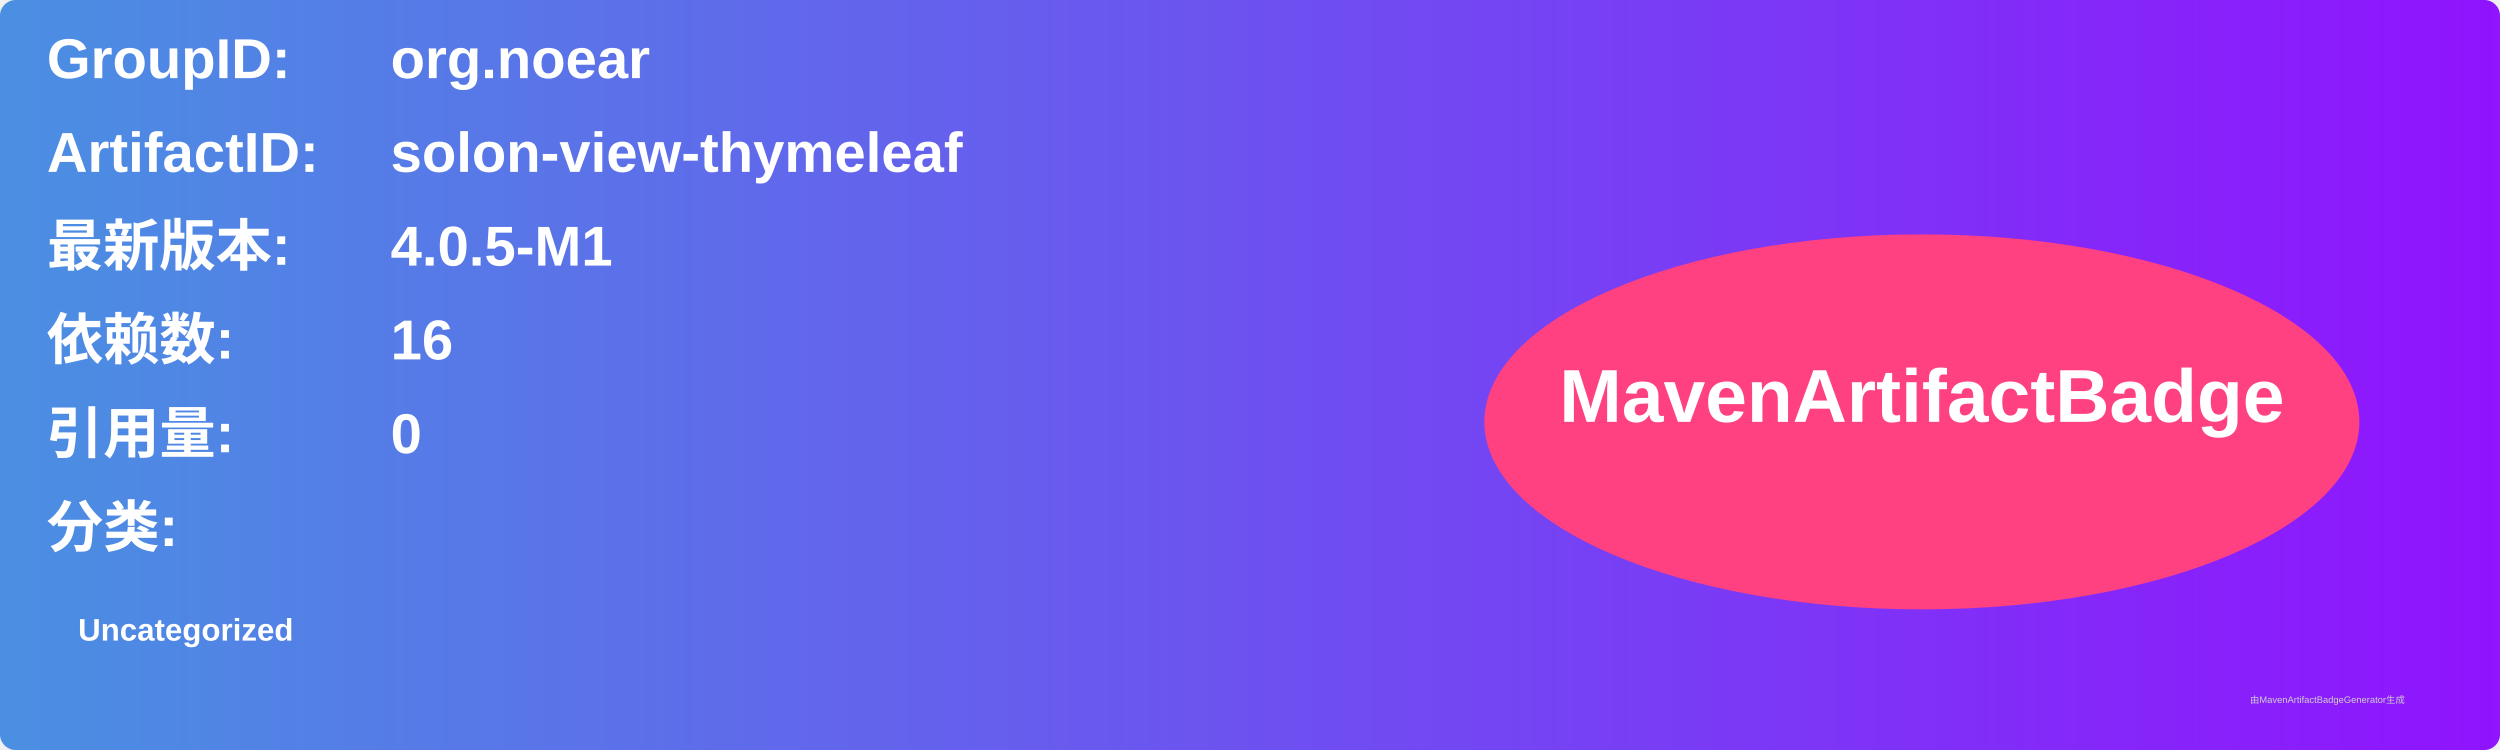
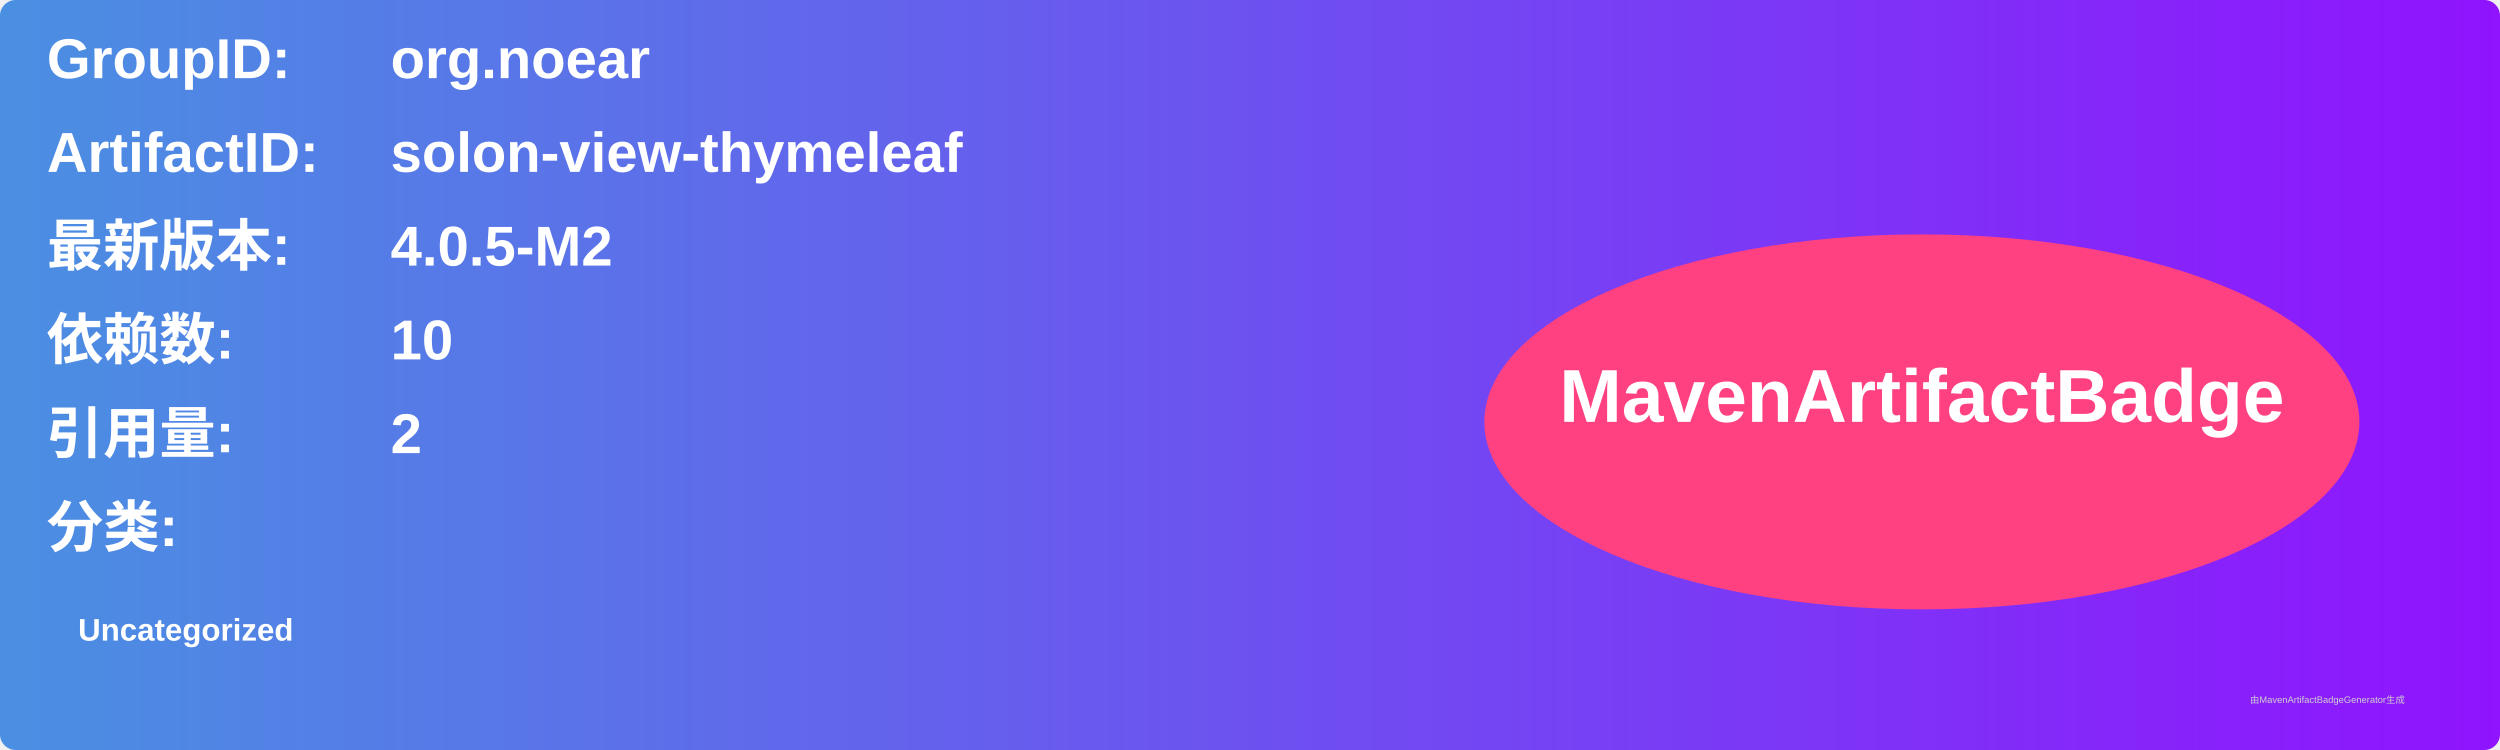
<svg xmlns="http://www.w3.org/2000/svg" width="800" height="240" viewBox="0 0 800 240">
  <linearGradient id="grad" x1="0%" y1="0%" x2="100%" y2="0%">
    <stop offset="0%" stop-color="#4a90e2" />
    <stop offset="100%" stop-color="#9013fe" />
  </linearGradient>
  <rect width="100%" height="100%" rx="5" ry="5" fill="url(#grad)" />
  <g transform="translate(15, 15)">
    <text x="0" y="10" font-family="Arial" font-size="18" fill="white" font-weight="bold" width="260">GroupID:</text>
    <text x="110" y="10" font-family="Arial" font-size="18" fill="white" font-weight="bold" width="460">org.noear</text>
    <text x="0" y="40" font-family="Arial" font-size="18" fill="white" font-weight="bold" width="260">ArtifactID:</text>
    <text x="110" y="40" font-family="Arial" font-size="18" fill="white" font-weight="bold" width="460">solon-view-thymeleaf</text>
    <text x="0" y="70" font-family="Arial" font-size="18" fill="white" font-weight="bold">最新版本:</text>
    <text x="110" y="70" font-family="Arial" font-size="18" fill="white" font-weight="bold">
-       <tspan font-weight="bold">4.0.5-M1</tspan>
+       <tspan font-weight="bold">4.0.5-M2</tspan>
    </text>
    <text x="0" y="100" font-family="Arial" font-size="18" fill="white" font-weight="bold">依赖数: </text>
    <text x="110" y="100" font-family="Arial" font-size="18" fill="white">
-       <tspan font-weight="bold">16</tspan>
+       <tspan font-weight="bold">10</tspan>
    </text>
    <text x="0" y="130" font-family="Arial" font-size="18" fill="white" font-weight="bold">引用量: </text>
    <text x="110" y="130" font-family="Arial" font-size="18" fill="white">
-       <tspan font-weight="bold">0</tspan>
+       <tspan font-weight="bold">2</tspan>
    </text>
    <text x="0" y="160" font-family="Arial" font-size="18" fill="white" font-weight="bold">分类:</text>
    <text x="10" y="190" font-family="Arial" font-size="10" fill="white">
      <tspan font-weight="bold">Uncategorized</tspan>
    </text>
    <ellipse cx="600" cy="120" rx="140" ry="60" fill="#ff4081" />
    <text x="600" y="120" text-anchor="middle" font-family="Arial" font-size="24" fill="white" font-weight="bold">MavenArtifactBadge</text>
  </g>
  <text x="720" y="225" font-family="Arial" font-size="3" fill="#d0d0d0">由MavenArtifactBadgeGenerator生成</text>
</svg>
